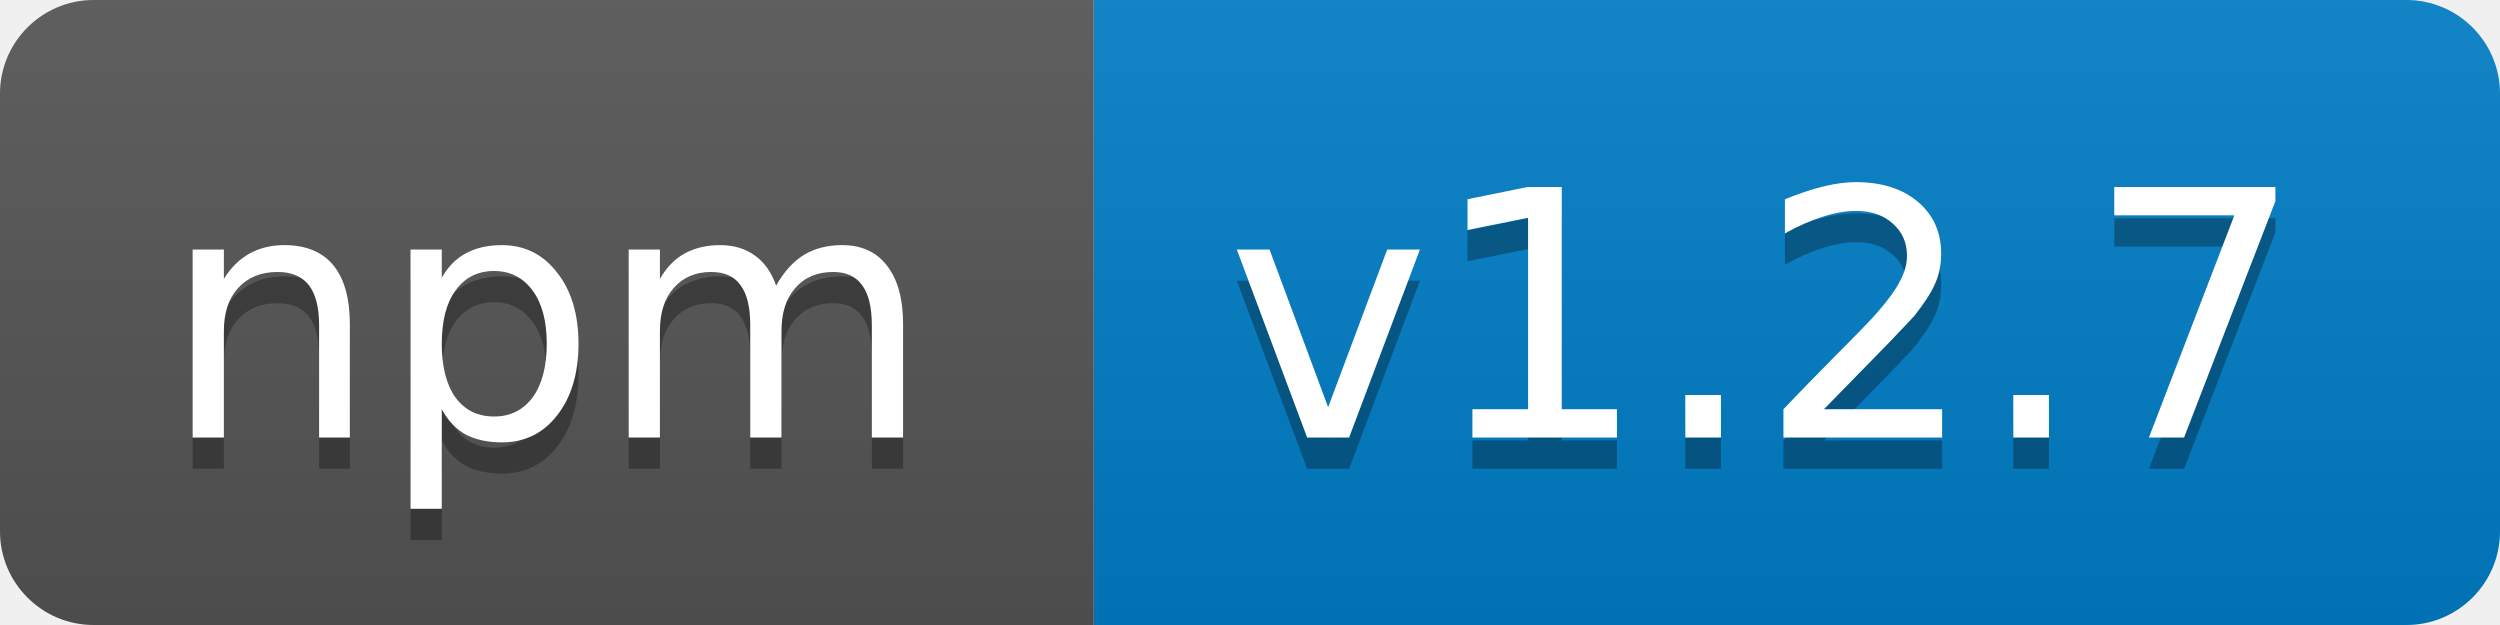
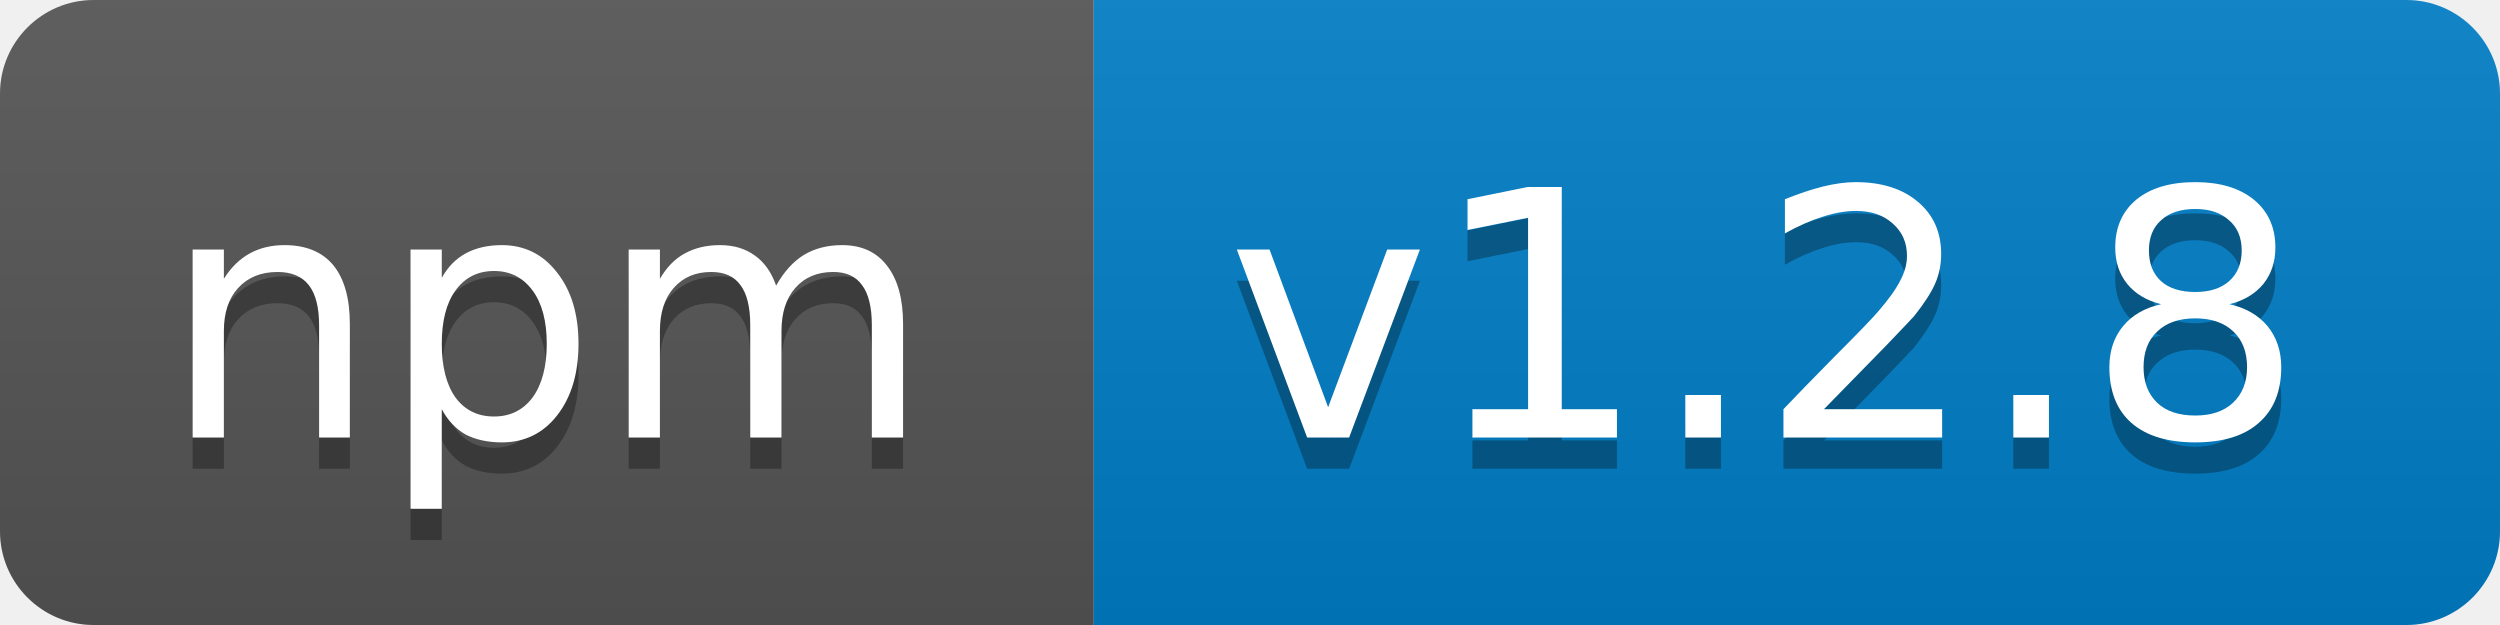
<svg xmlns="http://www.w3.org/2000/svg" width="80" height="20">
  <linearGradient id="b" x2="0" y2="100%">
    <stop offset="0" stop-color="#bbb" stop-opacity=".1" />
    <stop offset="1" stop-opacity=".1" />
  </linearGradient>
  <clipPath id="a">
    <rect width="80" height="20" rx="3" fill="#fff" />
  </clipPath>
  <g clip-path="url(#a)">
    <path fill="#555" d="M0 0h35v20H0z" />
    <path fill="#007ec6" d="M35 0h45v20H35z" />
    <path fill="url(#b)" d="M0 0h80v20H0z" />
  </g>
  <g fill="#fff" text-anchor="middle" font-family="DejaVu Sans,Verdana,Geneva,sans-serif" font-size="11">
    <text x="17.5" y="15" fill="#010101" fill-opacity=".3">npm</text>
    <text x="17.5" y="14">npm</text>
-     <text x="56.5" y="15" fill="#010101" fill-opacity=".3">v1.2.7</text>
-     <text x="56.5" y="14">v1.2.7</text>
+     <text x="56.5" y="15" fill="#010101" fill-opacity=".3">v1.2.8</text>
+     <text x="56.5" y="14">v1.2.8</text>
  </g>
</svg>
